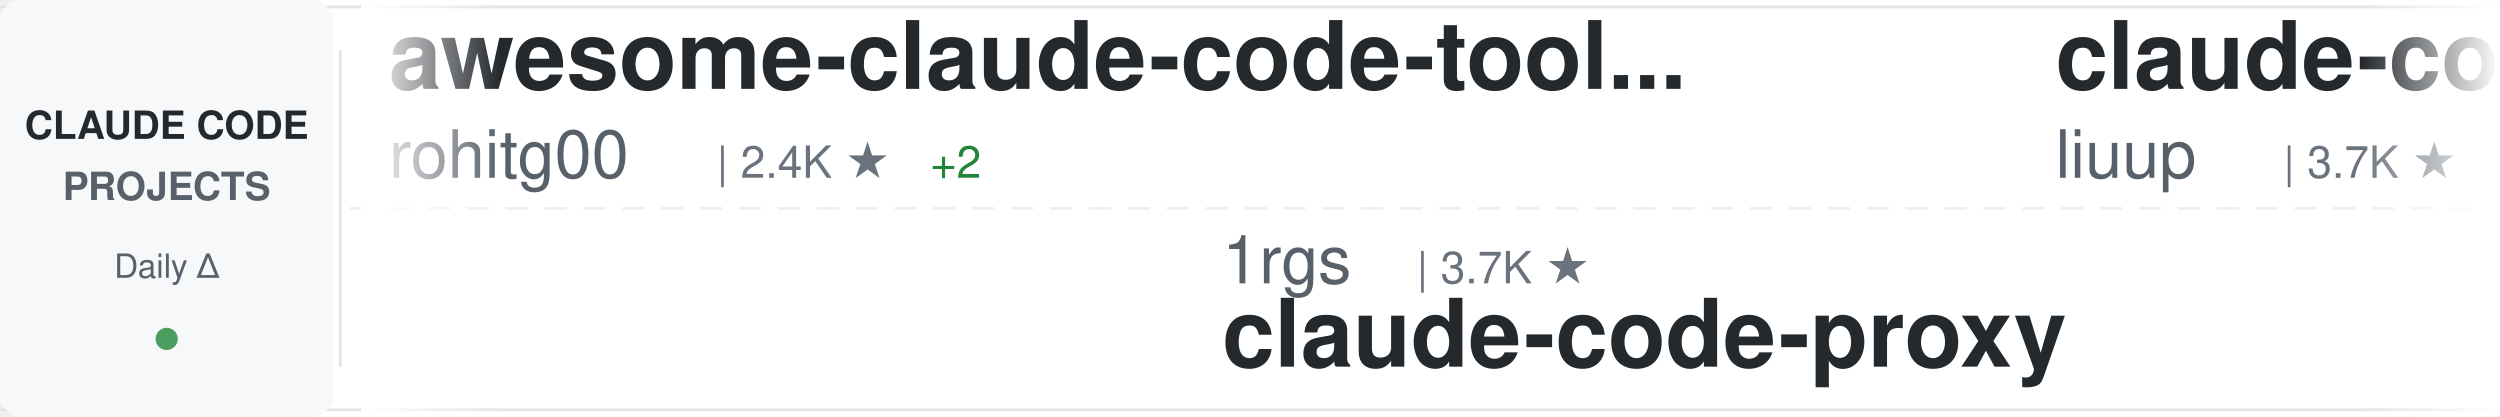
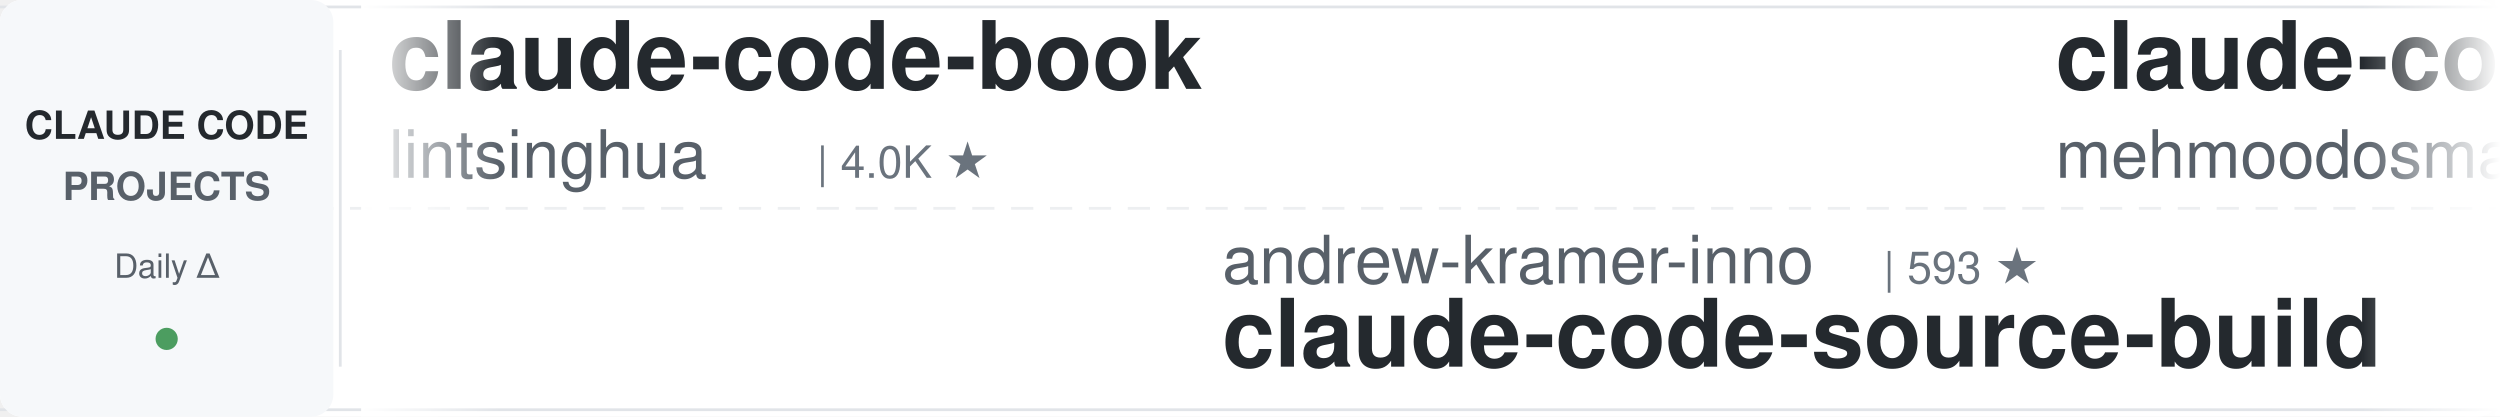
<svg xmlns="http://www.w3.org/2000/svg" width="900" height="150">
  <defs>
    <linearGradient id="awesomeLeftFade" x1="0%" y1="0%" x2="100%" y2="0%">
      <stop offset="0%" style="stop-color:#ffffff;stop-opacity:1" />
      <stop offset="100%" style="stop-color:#ffffff;stop-opacity:0" />
    </linearGradient>
    <linearGradient id="awesomeRightFade" x1="0%" y1="0%" x2="100%" y2="0%">
      <stop offset="0%" style="stop-color:#ffffff;stop-opacity:0" />
      <stop offset="100%" style="stop-color:#ffffff;stop-opacity:1" />
    </linearGradient>
  </defs>
  <rect width="900" height="150" fill="#ffffff" rx="8" />
  <rect x="0" y="2" width="900" height="1" fill="#e1e4e8" />
  <rect x="0" y="147" width="900" height="1" fill="#e1e4e8" />
  <line x1="0" y1="75" x2="900" y2="75" stroke="#e1e4e8" stroke-width="1" stroke-dasharray="8 6" opacity="0.6" />
  <rect x="0" y="0" width="120" height="150" fill="#f6f8fa" rx="8" />
  <text x="60" y="50" font-family="-apple-system, BlinkMacSystemFont, 'Segoe UI', Helvetica, Arial, sans-serif" font-size="14" font-weight="600" fill="#24292e" text-anchor="middle">CLAUDE CODE</text>
  <text x="60" y="72" font-family="-apple-system, BlinkMacSystemFont, 'Segoe UI', Helvetica, Arial, sans-serif" font-size="14" font-weight="600" fill="#586069" text-anchor="middle">PROJECTS</text>
  <text x="60" y="100" font-family="-apple-system, BlinkMacSystemFont, 'Segoe UI', Helvetica, Arial, sans-serif" font-size="12" font-weight="500" fill="#586069" text-anchor="middle">Daily Δ</text>
  <circle cx="60" cy="122" r="4" fill="#22863a" opacity="0.8" />
  <rect x="122" y="18" width="1" height="114" fill="#e1e4e8" />
  <clipPath id="awesomeTickerClip">
    <rect x="130" y="0" width="770" height="150" />
  </clipPath>
  <g clip-path="url(#awesomeTickerClip)">
    <g id="awesomeTickerItems">
      <animateTransform attributeName="transform" attributeType="XML" type="translate" from="0 0" to="-3000 0" dur="54s" repeatCount="indefinite" />
      <g transform="translate(0, 0)">
-         <text x="140" y="32" font-family="-apple-system, BlinkMacSystemFont, 'Segoe UI', Helvetica, Arial, sans-serif" font-size="34" font-weight="600" fill="#24292e">awesome-claude-code-tool...</text>
-         <text x="140" y="64" font-family="-apple-system, BlinkMacSystemFont, 'Segoe UI', Helvetica, Arial, sans-serif" font-size="24" font-weight="400" fill="#586069">rohitg00</text>
-         <text x="258" y="64" font-family="-apple-system, BlinkMacSystemFont, 'Segoe UI', Helvetica, Arial, sans-serif" font-size="16" font-weight="500" fill="#6a737d">| 2.4K ★</text>
-         <text x="335" y="64" font-family="-apple-system, BlinkMacSystemFont, 'Segoe UI', Helvetica, Arial, sans-serif" font-size="16" font-weight="500" fill="#22863a"> +2</text>
+         <text x="140" y="32" font-family="-apple-system, BlinkMacSystemFont, 'Segoe UI', Helvetica, Arial, sans-serif" font-size="34" font-weight="600" fill="#24292e">claude-code-book</text>
+         <text x="140" y="64" font-family="-apple-system, BlinkMacSystemFont, 'Segoe UI', Helvetica, Arial, sans-serif" font-size="24" font-weight="400" fill="#586069">lintsinghua</text>
+         <text x="294" y="64" font-family="-apple-system, BlinkMacSystemFont, 'Segoe UI', Helvetica, Arial, sans-serif" font-size="16" font-weight="500" fill="#6a737d">| 4.0K ★</text>
      </g>
      <g transform="translate(300, 0)">
-         <text x="140" y="102" font-family="-apple-system, BlinkMacSystemFont, 'Segoe UI', Helvetica, Arial, sans-serif" font-size="24" font-weight="400" fill="#586069">1rgs</text>
-         <text x="210" y="102" font-family="-apple-system, BlinkMacSystemFont, 'Segoe UI', Helvetica, Arial, sans-serif" font-size="16" font-weight="500" fill="#6a737d">| 3.7K ★</text>
-         <text x="140" y="132" font-family="-apple-system, BlinkMacSystemFont, 'Segoe UI', Helvetica, Arial, sans-serif" font-size="34" font-weight="600" fill="#24292e">claude-code-proxy</text>
+         <text x="140" y="102" font-family="-apple-system, BlinkMacSystemFont, 'Segoe UI', Helvetica, Arial, sans-serif" font-size="24" font-weight="400" fill="#586069">andrew-kramer-inno</text>
+         <text x="378" y="102" font-family="-apple-system, BlinkMacSystemFont, 'Segoe UI', Helvetica, Arial, sans-serif" font-size="16" font-weight="500" fill="#6a737d">| 593 ★</text>
+         <text x="140" y="132" font-family="-apple-system, BlinkMacSystemFont, 'Segoe UI', Helvetica, Arial, sans-serif" font-size="34" font-weight="600" fill="#24292e">claude-code-source-build</text>
      </g>
      <g transform="translate(600, 0)">
-         <text x="140" y="32" font-family="-apple-system, BlinkMacSystemFont, 'Segoe UI', Helvetica, Arial, sans-serif" font-size="34" font-weight="600" fill="#24292e">claude-code-analysis</text>
-         <text x="140" y="64" font-family="-apple-system, BlinkMacSystemFont, 'Segoe UI', Helvetica, Arial, sans-serif" font-size="24" font-weight="400" fill="#586069">liuup</text>
-         <text x="222" y="64" font-family="-apple-system, BlinkMacSystemFont, 'Segoe UI', Helvetica, Arial, sans-serif" font-size="16" font-weight="500" fill="#6a737d">| 3.7K ★</text>
-         <text x="299" y="64" font-family="-apple-system, BlinkMacSystemFont, 'Segoe UI', Helvetica, Arial, sans-serif" font-size="16" font-weight="500" fill="#22863a"> +1</text>
+         <text x="140" y="32" font-family="-apple-system, BlinkMacSystemFont, 'Segoe UI', Helvetica, Arial, sans-serif" font-size="34" font-weight="600" fill="#24292e">claude-code</text>
+         <text x="140" y="64" font-family="-apple-system, BlinkMacSystemFont, 'Segoe UI', Helvetica, Arial, sans-serif" font-size="24" font-weight="400" fill="#586069">mehmoodosman</text>
+         <text x="306" y="64" font-family="-apple-system, BlinkMacSystemFont, 'Segoe UI', Helvetica, Arial, sans-serif" font-size="16" font-weight="500" fill="#6a737d">| 172 ★</text>
      </g>
      <g transform="translate(900, 0)">
-         <text x="140" y="102" font-family="-apple-system, BlinkMacSystemFont, 'Segoe UI', Helvetica, Arial, sans-serif" font-size="24" font-weight="400" fill="#586069">pengchengneo</text>
-         <text x="306" y="102" font-family="-apple-system, BlinkMacSystemFont, 'Segoe UI', Helvetica, Arial, sans-serif" font-size="16" font-weight="500" fill="#6a737d">| 1.7K ★</text>
-         <text x="383" y="102" font-family="-apple-system, BlinkMacSystemFont, 'Segoe UI', Helvetica, Arial, sans-serif" font-size="16" font-weight="500" fill="#22863a"> +1</text>
-         <text x="140" y="132" font-family="-apple-system, BlinkMacSystemFont, 'Segoe UI', Helvetica, Arial, sans-serif" font-size="34" font-weight="600" fill="#24292e">Claude-Code</text>
+         <text x="140" y="102" font-family="-apple-system, BlinkMacSystemFont, 'Segoe UI', Helvetica, Arial, sans-serif" font-size="24" font-weight="400" fill="#586069">jqueryscript</text>
+         <text x="306" y="102" font-family="-apple-system, BlinkMacSystemFont, 'Segoe UI', Helvetica, Arial, sans-serif" font-size="16" font-weight="500" fill="#6a737d">| 483 ★</text>
+         <text x="140" y="132" font-family="-apple-system, BlinkMacSystemFont, 'Segoe UI', Helvetica, Arial, sans-serif" font-size="34" font-weight="600" fill="#24292e">awesome-claude-code</text>
      </g>
      <g transform="translate(1200, 0)">
-         <text x="140" y="32" font-family="-apple-system, BlinkMacSystemFont, 'Segoe UI', Helvetica, Arial, sans-serif" font-size="34" font-weight="600" fill="#24292e">claude-code-source-code-...</text>
-         <text x="140" y="64" font-family="-apple-system, BlinkMacSystemFont, 'Segoe UI', Helvetica, Arial, sans-serif" font-size="24" font-weight="400" fill="#586069">ghuntley</text>
-         <text x="258" y="64" font-family="-apple-system, BlinkMacSystemFont, 'Segoe UI', Helvetica, Arial, sans-serif" font-size="16" font-weight="500" fill="#6a737d">| 987 ★</text>
+         <text x="140" y="32" font-family="-apple-system, BlinkMacSystemFont, 'Segoe UI', Helvetica, Arial, sans-serif" font-size="34" font-weight="600" fill="#24292e">everything-claude-code-z...</text>
+         <text x="140" y="64" font-family="-apple-system, BlinkMacSystemFont, 'Segoe UI', Helvetica, Arial, sans-serif" font-size="24" font-weight="400" fill="#586069">xu-xiang</text>
+         <text x="258" y="64" font-family="-apple-system, BlinkMacSystemFont, 'Segoe UI', Helvetica, Arial, sans-serif" font-size="16" font-weight="500" fill="#6a737d">| 1.8K ★</text>
      </g>
      <g transform="translate(1500, 0)">
-         <text x="140" y="102" font-family="-apple-system, BlinkMacSystemFont, 'Segoe UI', Helvetica, Arial, sans-serif" font-size="24" font-weight="400" fill="#586069">anthropics</text>
-         <text x="282" y="102" font-family="-apple-system, BlinkMacSystemFont, 'Segoe UI', Helvetica, Arial, sans-serif" font-size="16" font-weight="500" fill="#6a737d">| 165.4K ★</text>
-         <text x="377" y="102" font-family="-apple-system, BlinkMacSystemFont, 'Segoe UI', Helvetica, Arial, sans-serif" font-size="16" font-weight="500" fill="#22863a"> +49</text>
-         <text x="140" y="132" font-family="-apple-system, BlinkMacSystemFont, 'Segoe UI', Helvetica, Arial, sans-serif" font-size="34" font-weight="600" fill="#24292e">skills</text>
+         <text x="140" y="102" font-family="-apple-system, BlinkMacSystemFont, 'Segoe UI', Helvetica, Arial, sans-serif" font-size="24" font-weight="400" fill="#586069">LING71671</text>
+         <text x="270" y="102" font-family="-apple-system, BlinkMacSystemFont, 'Segoe UI', Helvetica, Arial, sans-serif" font-size="16" font-weight="500" fill="#6a737d">| 931 ★</text>
+         <text x="140" y="132" font-family="-apple-system, BlinkMacSystemFont, 'Segoe UI', Helvetica, Arial, sans-serif" font-size="34" font-weight="600" fill="#24292e">Open-ClaudeCode</text>
      </g>
      <g transform="translate(1800, 0)">
-         <text x="140" y="32" font-family="-apple-system, BlinkMacSystemFont, 'Segoe UI', Helvetica, Arial, sans-serif" font-size="34" font-weight="600" fill="#24292e">claude_codex_bridge</text>
-         <text x="140" y="64" font-family="-apple-system, BlinkMacSystemFont, 'Segoe UI', Helvetica, Arial, sans-serif" font-size="24" font-weight="400" fill="#586069">SeemSeam</text>
-         <text x="258" y="64" font-family="-apple-system, BlinkMacSystemFont, 'Segoe UI', Helvetica, Arial, sans-serif" font-size="16" font-weight="500" fill="#6a737d">| 3.3K ★</text>
-         <text x="335" y="64" font-family="-apple-system, BlinkMacSystemFont, 'Segoe UI', Helvetica, Arial, sans-serif" font-size="16" font-weight="500" fill="#22863a"> +2</text>
+         <text x="140" y="32" font-family="-apple-system, BlinkMacSystemFont, 'Segoe UI', Helvetica, Arial, sans-serif" font-size="34" font-weight="600" fill="#24292e">awesome-claude-code-suba...</text>
+         <text x="140" y="64" font-family="-apple-system, BlinkMacSystemFont, 'Segoe UI', Helvetica, Arial, sans-serif" font-size="24" font-weight="400" fill="#586069">VoltAgent</text>
+         <text x="270" y="64" font-family="-apple-system, BlinkMacSystemFont, 'Segoe UI', Helvetica, Arial, sans-serif" font-size="16" font-weight="500" fill="#6a737d">| 23.9K ★</text>
+         <text x="356" y="64" font-family="-apple-system, BlinkMacSystemFont, 'Segoe UI', Helvetica, Arial, sans-serif" font-size="16" font-weight="500" fill="#22863a"> +4</text>
      </g>
      <g transform="translate(2100, 0)">
-         <text x="140" y="102" font-family="-apple-system, BlinkMacSystemFont, 'Segoe UI', Helvetica, Arial, sans-serif" font-size="24" font-weight="400" fill="#586069">jeremylongshore</text>
-         <text x="342" y="102" font-family="-apple-system, BlinkMacSystemFont, 'Segoe UI', Helvetica, Arial, sans-serif" font-size="16" font-weight="500" fill="#6a737d">| 2.6K ★</text>
-         <text x="419" y="102" font-family="-apple-system, BlinkMacSystemFont, 'Segoe UI', Helvetica, Arial, sans-serif" font-size="16" font-weight="500" fill="#22863a"> +1</text>
-         <text x="140" y="132" font-family="-apple-system, BlinkMacSystemFont, 'Segoe UI', Helvetica, Arial, sans-serif" font-size="34" font-weight="600" fill="#24292e">claude-code-plugins-plus...</text>
+         <text x="140" y="102" font-family="-apple-system, BlinkMacSystemFont, 'Segoe UI', Helvetica, Arial, sans-serif" font-size="24" font-weight="400" fill="#586069">ding113</text>
+         <text x="246" y="102" font-family="-apple-system, BlinkMacSystemFont, 'Segoe UI', Helvetica, Arial, sans-serif" font-size="16" font-weight="500" fill="#6a737d">| 3.3K ★</text>
+         <text x="140" y="132" font-family="-apple-system, BlinkMacSystemFont, 'Segoe UI', Helvetica, Arial, sans-serif" font-size="34" font-weight="600" fill="#24292e">claude-code-hub</text>
      </g>
      <g transform="translate(2400, 0)">
-         <text x="140" y="32" font-family="-apple-system, BlinkMacSystemFont, 'Segoe UI', Helvetica, Arial, sans-serif" font-size="34" font-weight="600" fill="#24292e">claude-code-harness</text>
-         <text x="140" y="64" font-family="-apple-system, BlinkMacSystemFont, 'Segoe UI', Helvetica, Arial, sans-serif" font-size="24" font-weight="400" fill="#586069">Chachamaru127</text>
-         <text x="318" y="64" font-family="-apple-system, BlinkMacSystemFont, 'Segoe UI', Helvetica, Arial, sans-serif" font-size="16" font-weight="500" fill="#6a737d">| 3.0K ★</text>
+         <text x="140" y="32" font-family="-apple-system, BlinkMacSystemFont, 'Segoe UI', Helvetica, Arial, sans-serif" font-size="34" font-weight="600" fill="#24292e">claude_code_src</text>
+         <text x="140" y="64" font-family="-apple-system, BlinkMacSystemFont, 'Segoe UI', Helvetica, Arial, sans-serif" font-size="24" font-weight="400" fill="#586069">ponponon</text>
+         <text x="258" y="64" font-family="-apple-system, BlinkMacSystemFont, 'Segoe UI', Helvetica, Arial, sans-serif" font-size="16" font-weight="500" fill="#6a737d">| 2.3K ★</text>
      </g>
      <g transform="translate(2700, 0)">
-         <text x="140" y="102" font-family="-apple-system, BlinkMacSystemFont, 'Segoe UI', Helvetica, Arial, sans-serif" font-size="24" font-weight="400" fill="#586069">jarmuine</text>
-         <text x="258" y="102" font-family="-apple-system, BlinkMacSystemFont, 'Segoe UI', Helvetica, Arial, sans-serif" font-size="16" font-weight="500" fill="#6a737d">| 2.3K ★</text>
-         <text x="140" y="132" font-family="-apple-system, BlinkMacSystemFont, 'Segoe UI', Helvetica, Arial, sans-serif" font-size="34" font-weight="600" fill="#24292e">claude-code</text>
+         <text x="140" y="102" font-family="-apple-system, BlinkMacSystemFont, 'Segoe UI', Helvetica, Arial, sans-serif" font-size="24" font-weight="400" fill="#586069">multica-ai</text>
+         <text x="282" y="102" font-family="-apple-system, BlinkMacSystemFont, 'Segoe UI', Helvetica, Arial, sans-serif" font-size="16" font-weight="500" fill="#6a737d">| 198.2K ★</text>
+         <text x="377" y="102" font-family="-apple-system, BlinkMacSystemFont, 'Segoe UI', Helvetica, Arial, sans-serif" font-size="16" font-weight="500" fill="#22863a"> +70</text>
+         <text x="140" y="132" font-family="-apple-system, BlinkMacSystemFont, 'Segoe UI', Helvetica, Arial, sans-serif" font-size="34" font-weight="600" fill="#24292e">andrej-karpathy-skills</text>
      </g>
      <g transform="translate(3000, 0)">
-         <text x="140" y="32" font-family="-apple-system, BlinkMacSystemFont, 'Segoe UI', Helvetica, Arial, sans-serif" font-size="34" font-weight="600" fill="#24292e">awesome-claude-code-tool...</text>
-         <text x="140" y="64" font-family="-apple-system, BlinkMacSystemFont, 'Segoe UI', Helvetica, Arial, sans-serif" font-size="24" font-weight="400" fill="#586069">rohitg00</text>
-         <text x="258" y="64" font-family="-apple-system, BlinkMacSystemFont, 'Segoe UI', Helvetica, Arial, sans-serif" font-size="16" font-weight="500" fill="#6a737d">| 2.4K ★</text>
-         <text x="335" y="64" font-family="-apple-system, BlinkMacSystemFont, 'Segoe UI', Helvetica, Arial, sans-serif" font-size="16" font-weight="500" fill="#22863a"> +2</text>
+         <text x="140" y="32" font-family="-apple-system, BlinkMacSystemFont, 'Segoe UI', Helvetica, Arial, sans-serif" font-size="34" font-weight="600" fill="#24292e">claude-code-book</text>
+         <text x="140" y="64" font-family="-apple-system, BlinkMacSystemFont, 'Segoe UI', Helvetica, Arial, sans-serif" font-size="24" font-weight="400" fill="#586069">lintsinghua</text>
+         <text x="294" y="64" font-family="-apple-system, BlinkMacSystemFont, 'Segoe UI', Helvetica, Arial, sans-serif" font-size="16" font-weight="500" fill="#6a737d">| 4.0K ★</text>
      </g>
      <g transform="translate(3300, 0)">
-         <text x="140" y="102" font-family="-apple-system, BlinkMacSystemFont, 'Segoe UI', Helvetica, Arial, sans-serif" font-size="24" font-weight="400" fill="#586069">1rgs</text>
-         <text x="210" y="102" font-family="-apple-system, BlinkMacSystemFont, 'Segoe UI', Helvetica, Arial, sans-serif" font-size="16" font-weight="500" fill="#6a737d">| 3.7K ★</text>
-         <text x="140" y="132" font-family="-apple-system, BlinkMacSystemFont, 'Segoe UI', Helvetica, Arial, sans-serif" font-size="34" font-weight="600" fill="#24292e">claude-code-proxy</text>
+         <text x="140" y="102" font-family="-apple-system, BlinkMacSystemFont, 'Segoe UI', Helvetica, Arial, sans-serif" font-size="24" font-weight="400" fill="#586069">andrew-kramer-inno</text>
+         <text x="378" y="102" font-family="-apple-system, BlinkMacSystemFont, 'Segoe UI', Helvetica, Arial, sans-serif" font-size="16" font-weight="500" fill="#6a737d">| 593 ★</text>
+         <text x="140" y="132" font-family="-apple-system, BlinkMacSystemFont, 'Segoe UI', Helvetica, Arial, sans-serif" font-size="34" font-weight="600" fill="#24292e">claude-code-source-build</text>
      </g>
      <g transform="translate(3600, 0)">
-         <text x="140" y="32" font-family="-apple-system, BlinkMacSystemFont, 'Segoe UI', Helvetica, Arial, sans-serif" font-size="34" font-weight="600" fill="#24292e">claude-code-analysis</text>
-         <text x="140" y="64" font-family="-apple-system, BlinkMacSystemFont, 'Segoe UI', Helvetica, Arial, sans-serif" font-size="24" font-weight="400" fill="#586069">liuup</text>
-         <text x="222" y="64" font-family="-apple-system, BlinkMacSystemFont, 'Segoe UI', Helvetica, Arial, sans-serif" font-size="16" font-weight="500" fill="#6a737d">| 3.7K ★</text>
-         <text x="299" y="64" font-family="-apple-system, BlinkMacSystemFont, 'Segoe UI', Helvetica, Arial, sans-serif" font-size="16" font-weight="500" fill="#22863a"> +1</text>
+         <text x="140" y="32" font-family="-apple-system, BlinkMacSystemFont, 'Segoe UI', Helvetica, Arial, sans-serif" font-size="34" font-weight="600" fill="#24292e">claude-code</text>
+         <text x="140" y="64" font-family="-apple-system, BlinkMacSystemFont, 'Segoe UI', Helvetica, Arial, sans-serif" font-size="24" font-weight="400" fill="#586069">mehmoodosman</text>
+         <text x="306" y="64" font-family="-apple-system, BlinkMacSystemFont, 'Segoe UI', Helvetica, Arial, sans-serif" font-size="16" font-weight="500" fill="#6a737d">| 172 ★</text>
      </g>
      <g transform="translate(3900, 0)">
-         <text x="140" y="102" font-family="-apple-system, BlinkMacSystemFont, 'Segoe UI', Helvetica, Arial, sans-serif" font-size="24" font-weight="400" fill="#586069">pengchengneo</text>
-         <text x="306" y="102" font-family="-apple-system, BlinkMacSystemFont, 'Segoe UI', Helvetica, Arial, sans-serif" font-size="16" font-weight="500" fill="#6a737d">| 1.7K ★</text>
-         <text x="383" y="102" font-family="-apple-system, BlinkMacSystemFont, 'Segoe UI', Helvetica, Arial, sans-serif" font-size="16" font-weight="500" fill="#22863a"> +1</text>
-         <text x="140" y="132" font-family="-apple-system, BlinkMacSystemFont, 'Segoe UI', Helvetica, Arial, sans-serif" font-size="34" font-weight="600" fill="#24292e">Claude-Code</text>
+         <text x="140" y="102" font-family="-apple-system, BlinkMacSystemFont, 'Segoe UI', Helvetica, Arial, sans-serif" font-size="24" font-weight="400" fill="#586069">jqueryscript</text>
+         <text x="306" y="102" font-family="-apple-system, BlinkMacSystemFont, 'Segoe UI', Helvetica, Arial, sans-serif" font-size="16" font-weight="500" fill="#6a737d">| 483 ★</text>
+         <text x="140" y="132" font-family="-apple-system, BlinkMacSystemFont, 'Segoe UI', Helvetica, Arial, sans-serif" font-size="34" font-weight="600" fill="#24292e">awesome-claude-code</text>
      </g>
    </g>
  </g>
  <rect x="130" y="0" width="50" height="150" fill="url(#awesomeLeftFade)" />
  <rect x="850" y="0" width="50" height="150" fill="url(#awesomeRightFade)" />
</svg>
